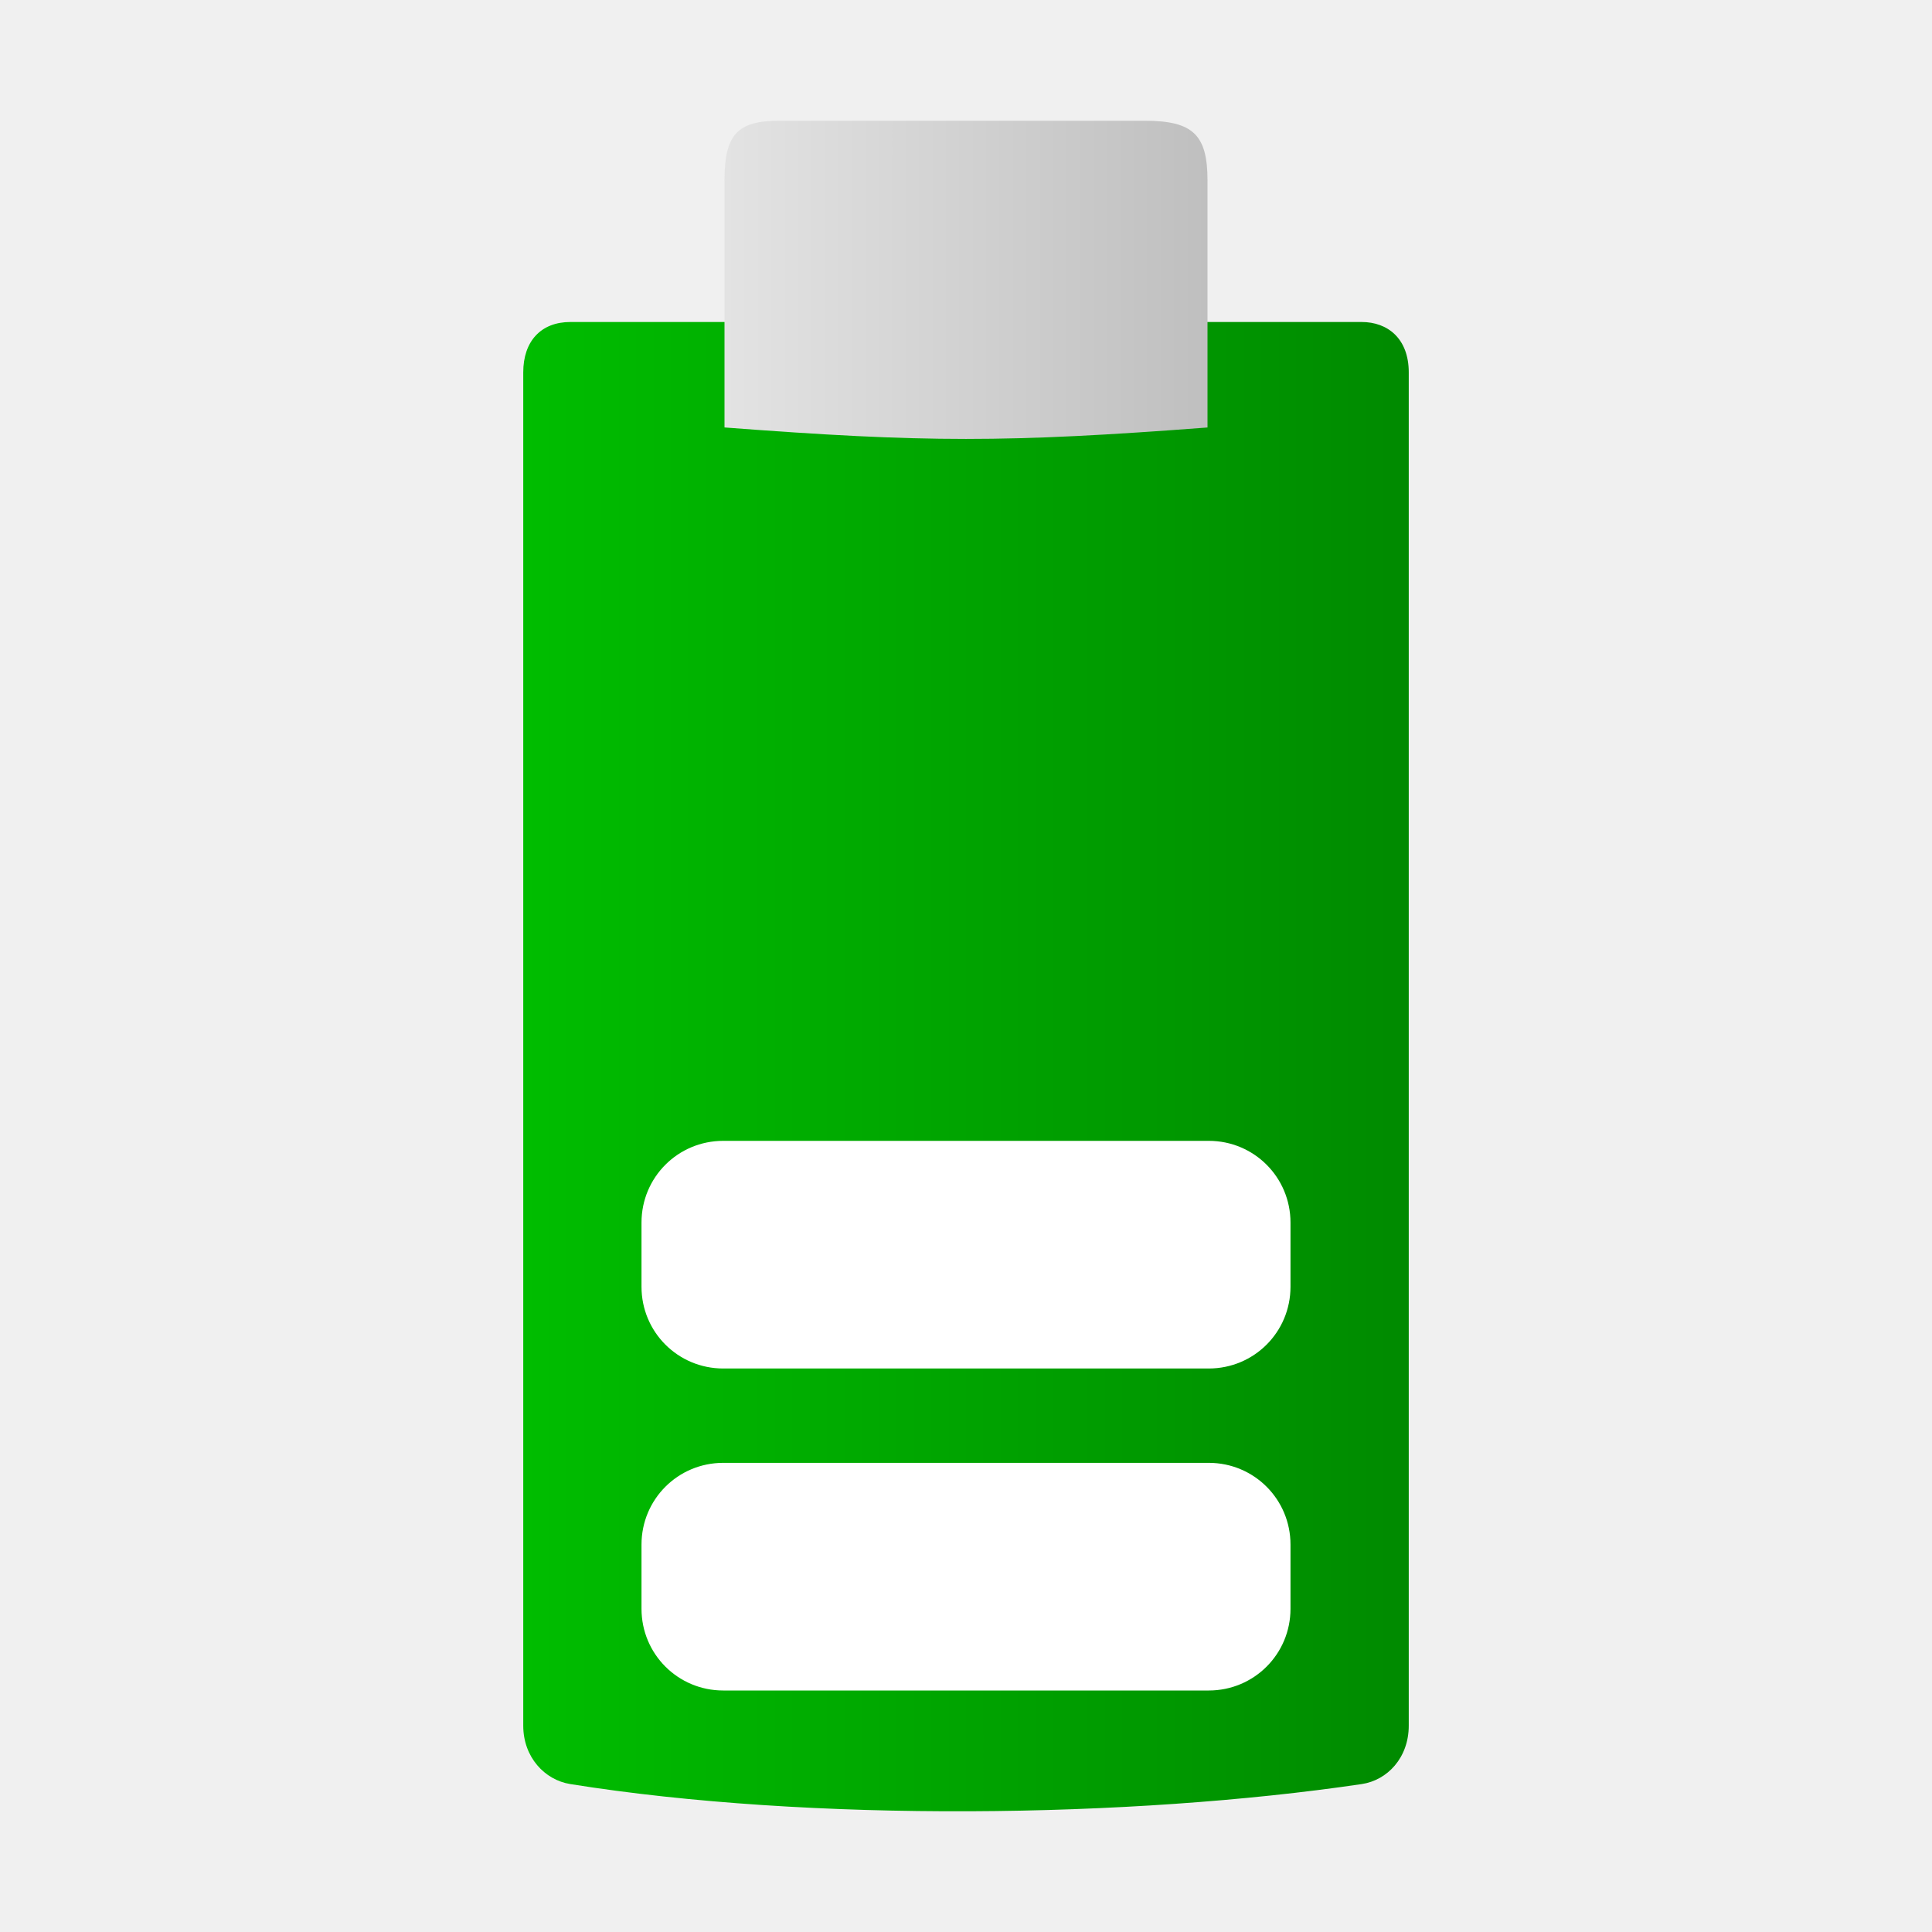
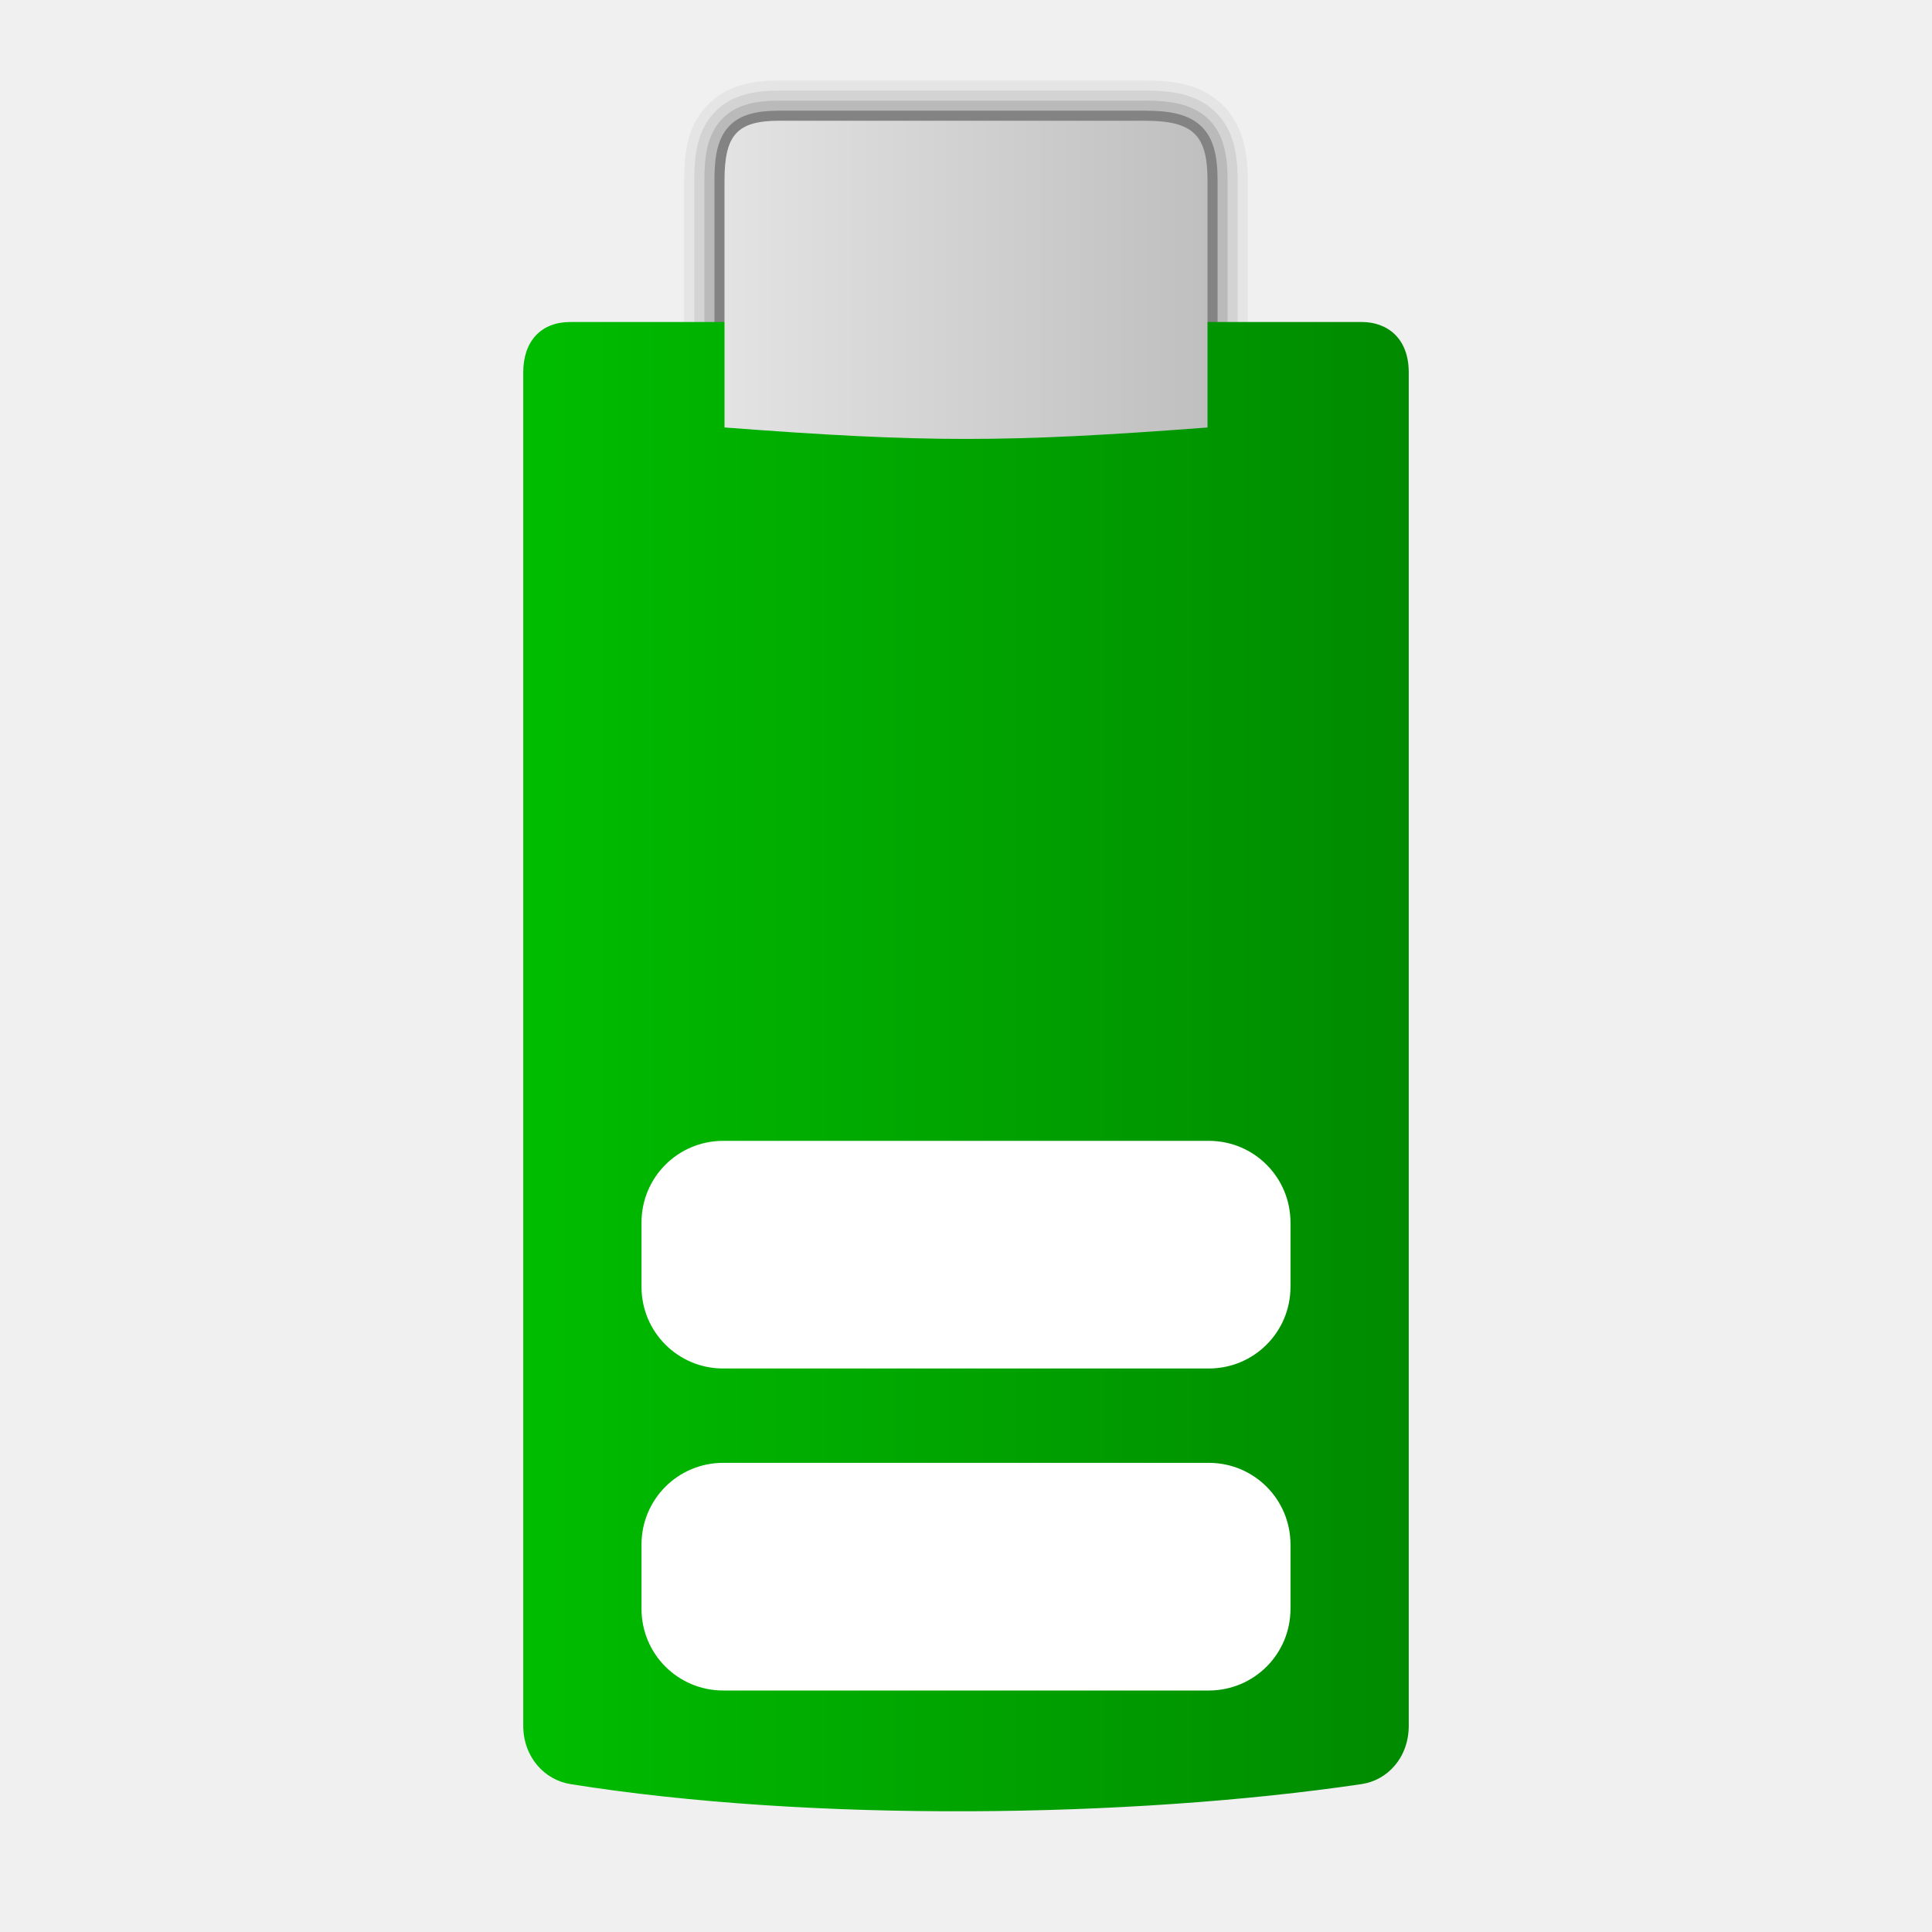
<svg xmlns="http://www.w3.org/2000/svg" xmlns:xlink="http://www.w3.org/1999/xlink" width="48" version="1.1" height="48">
  <defs>
    <linearGradient id="linearGradient3">
      <stop offset="0" style="stop-color:#e3e3e3" />
      <stop offset="1" style="stop-color:#bfbfbf" />
    </linearGradient>
    <linearGradient id="linearGradient1">
      <stop offset="0" style="stop-color:#00bd00" />
      <stop offset="1" style="stop-color:#008a00" />
    </linearGradient>
    <linearGradient xlink:href="#linearGradient3" id="linearGradient4" y1="6.953" x1="18" y2="6.953" x2="30" gradientUnits="userSpaceOnUse" />
    <linearGradient xlink:href="#linearGradient1" id="linearGradient2" y1="26.5" x1="13" y2="26.5" x2="35" gradientUnits="userSpaceOnUse" />
  </defs>
+   <path style="opacity:.05" d="m 19.361,2 c -0.629,0 -1.314,0.103 -1.805,0.635 -0.491,0.531 -0.557,1.183 -0.557,1.848 v 6.418 h 14 v -6.418 c 0,-0.67 -0.099,-1.371 -0.637,-1.887 C 29.825,2.08 29.141,2 28.443,2 Z" />
+   <path style="opacity:.08" d="m 19.361,2.25 c -0.601,0 -1.2,0.097 -1.621,0.553 C 17.32,3.258 17.25,3.839 17.25,4.48 V 11 h 13.5 V 4.482 C 30.75,3.838 30.653,3.219 30.189,2.775 29.726,2.331 29.116,2.25 28.443,2.25 Z" />
+   <path style="opacity:.12" d="m 19.361,2.5 c -0.574,0 -1.087,0.093 -1.438,0.473 C 17.573,3.352 17.5,3.863 17.5,4.48 V 11 l 13,0 V 4.482 C 30.5,3.865 30.406,3.327 30.018,2.955 29.629,2.583 29.092,2.5 28.443,2.5 Z" />
+   <path style="opacity:.3" d="m 19.361,2.75 c -0.547,0 -0.973,0.089 -1.254,0.393 C 17.827,3.446 17.75,3.886 17.75,4.48 V 10 h 12.5 V 4.482 C 30.25,3.891 30.158,3.437 29.844,3.137 29.53,2.836 29.067,2.75 28.443,2.75 Z" />
  <path style="fill:url(#linearGradient2)" d="m 14.17,8 c -0.725,0 -1.17,0.473 -1.17,1.252 v 33.621 c 0,0.785 0.533,1.35 1.17,1.452 5.971,0.955 13.943,0.846 19.66,0 0.638,-0.094 1.17,-0.654 1.17,-1.452 v -33.621 c 0,-0.842 -0.525,-1.252 -1.17,-1.252 Z " />
  <path style="fill:url(#linearGradient4)" d="m 28.443,3 c 1.199,0 1.557,0.352 1.557,1.482 v 6.139 C 25,11 23,11 18,10.62 V 4.481 c 0,-1.141 0.322,-1.481 1.361,-1.481 z" />
  <g style="fill:#fff">
    <path id="path3425" d="m 17.969,36.344 h 12.062 c 1.126,0 2.031,0.906 2.031,2.031 v 1.594 c 0,1.126 -0.906,2.031 -2.031,2.031 h -12.062 c -1.126,0 -2.031,-0.906 -2.031,-2.031 v -1.594 c 0,-1.126 0.906,-2.031 2.031,-2.031 z " />
    <path id="path822" d="m 17.969,28.344 h 12.062 c 1.126,0 2.031,0.906 2.031,2.031 v 1.594 c 0,1.126 -0.906,2.031 -2.031,2.031 h -12.062 c -1.126,0 -2.031,-0.906 -2.031,-2.031 v -1.594 c 0,-1.126 0.906,-2.031 2.031,-2.031 z " />
  </g>
</svg>
